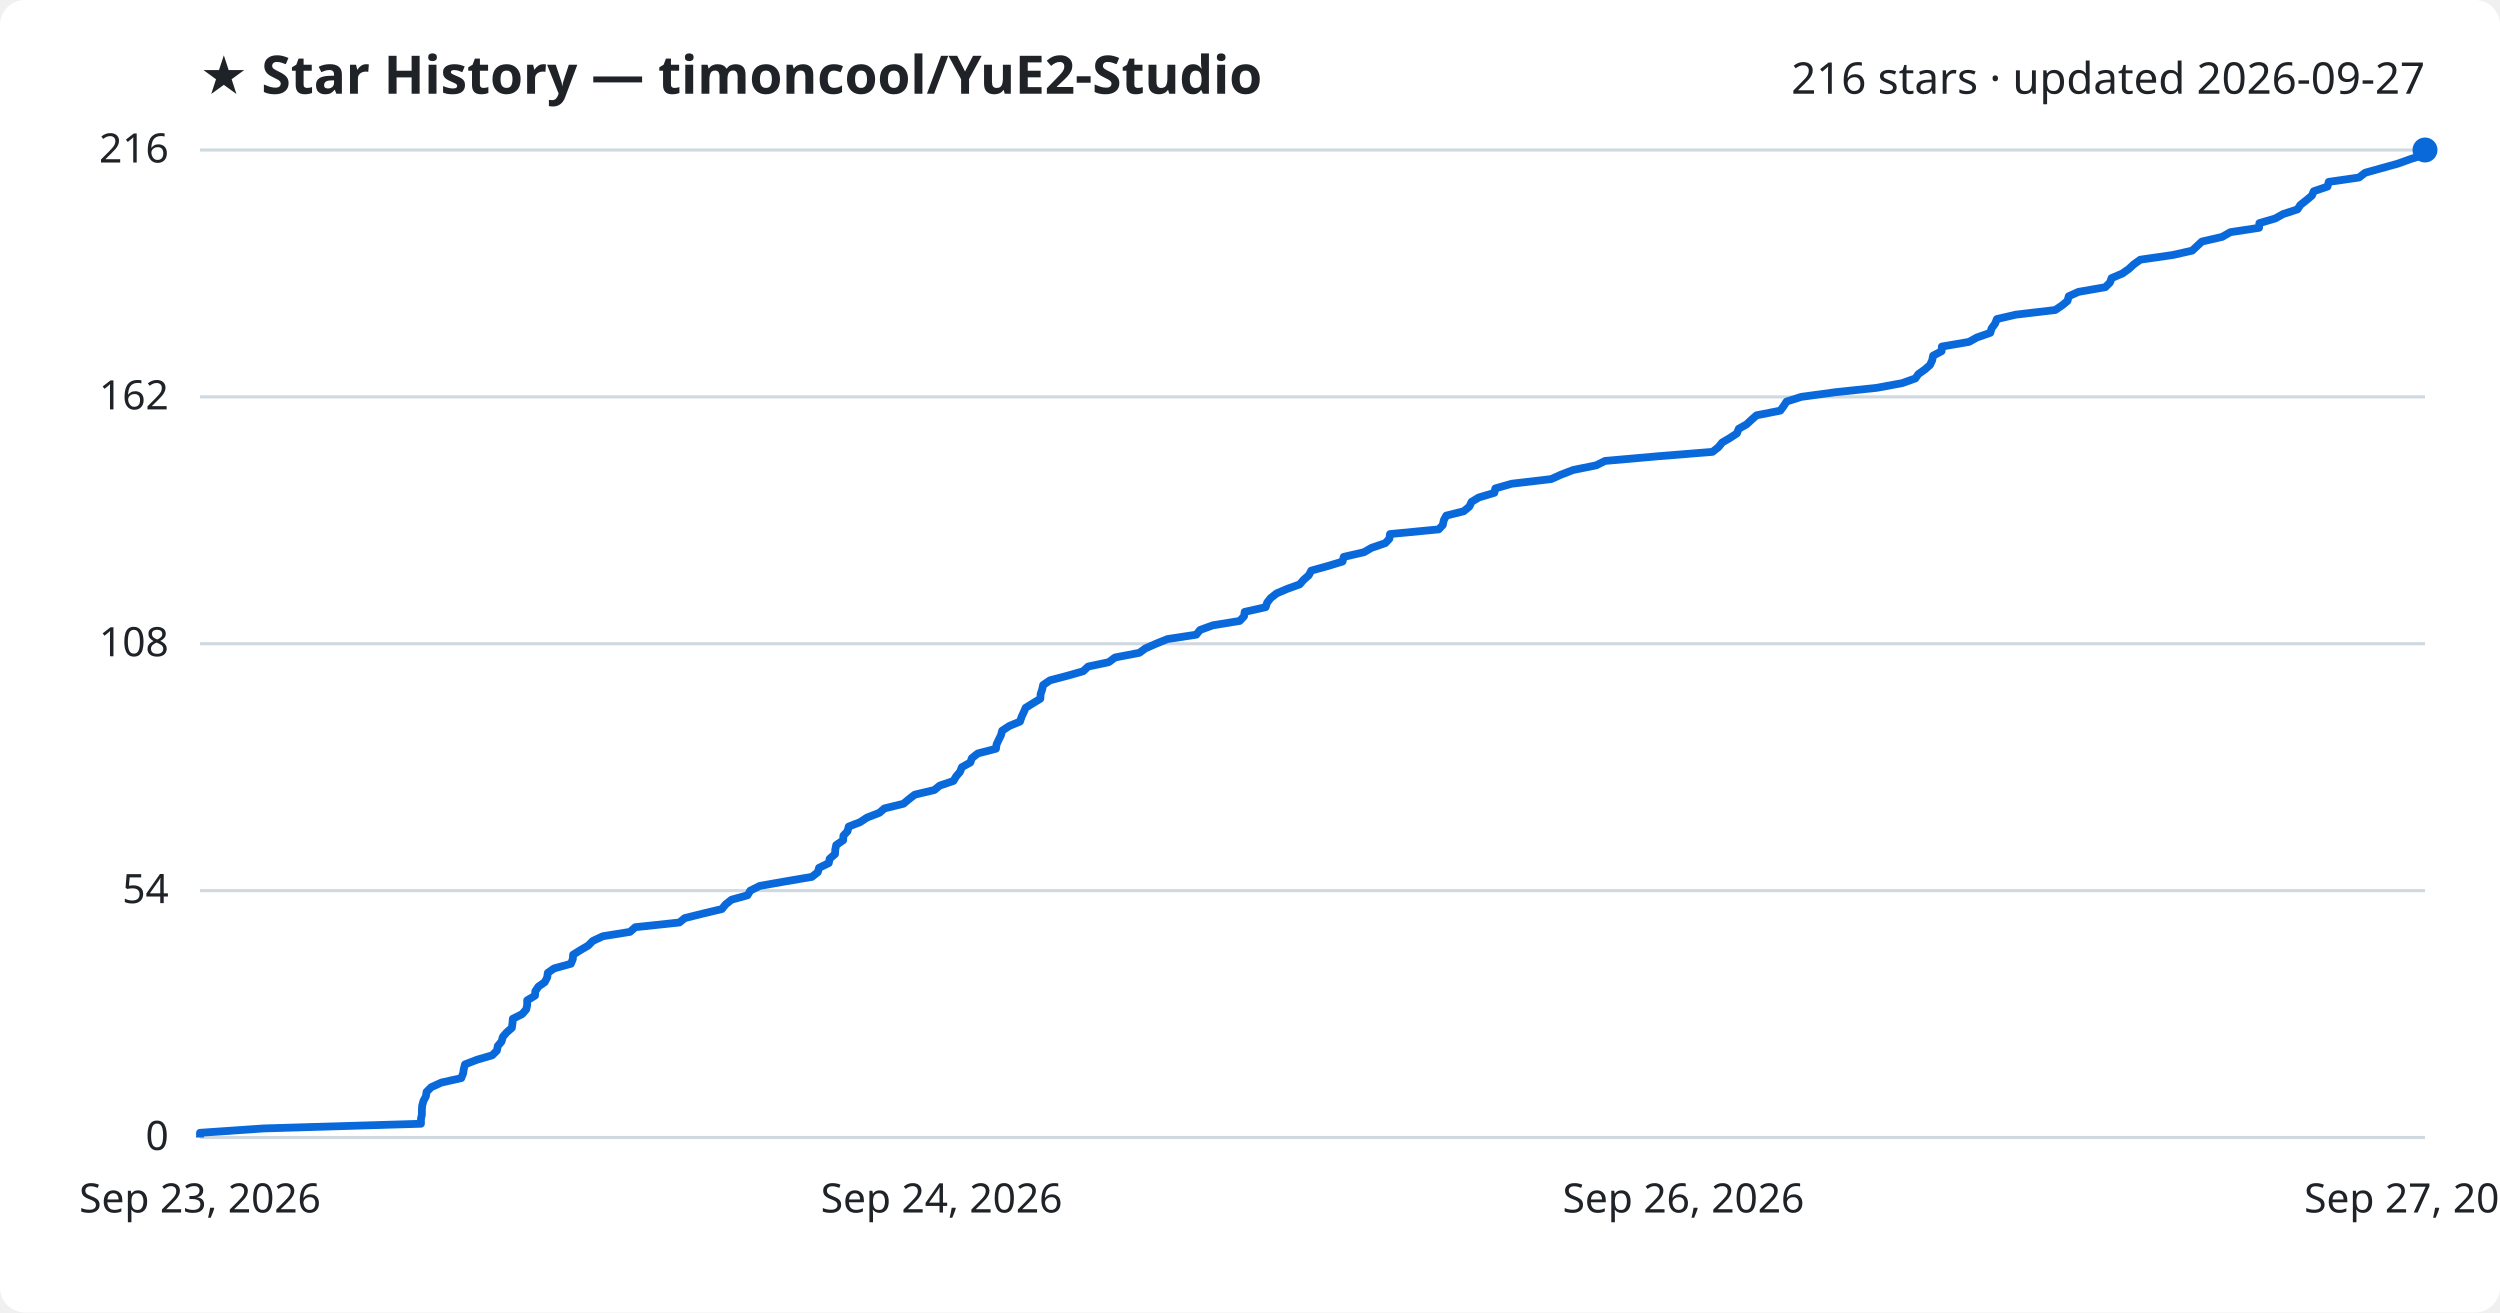
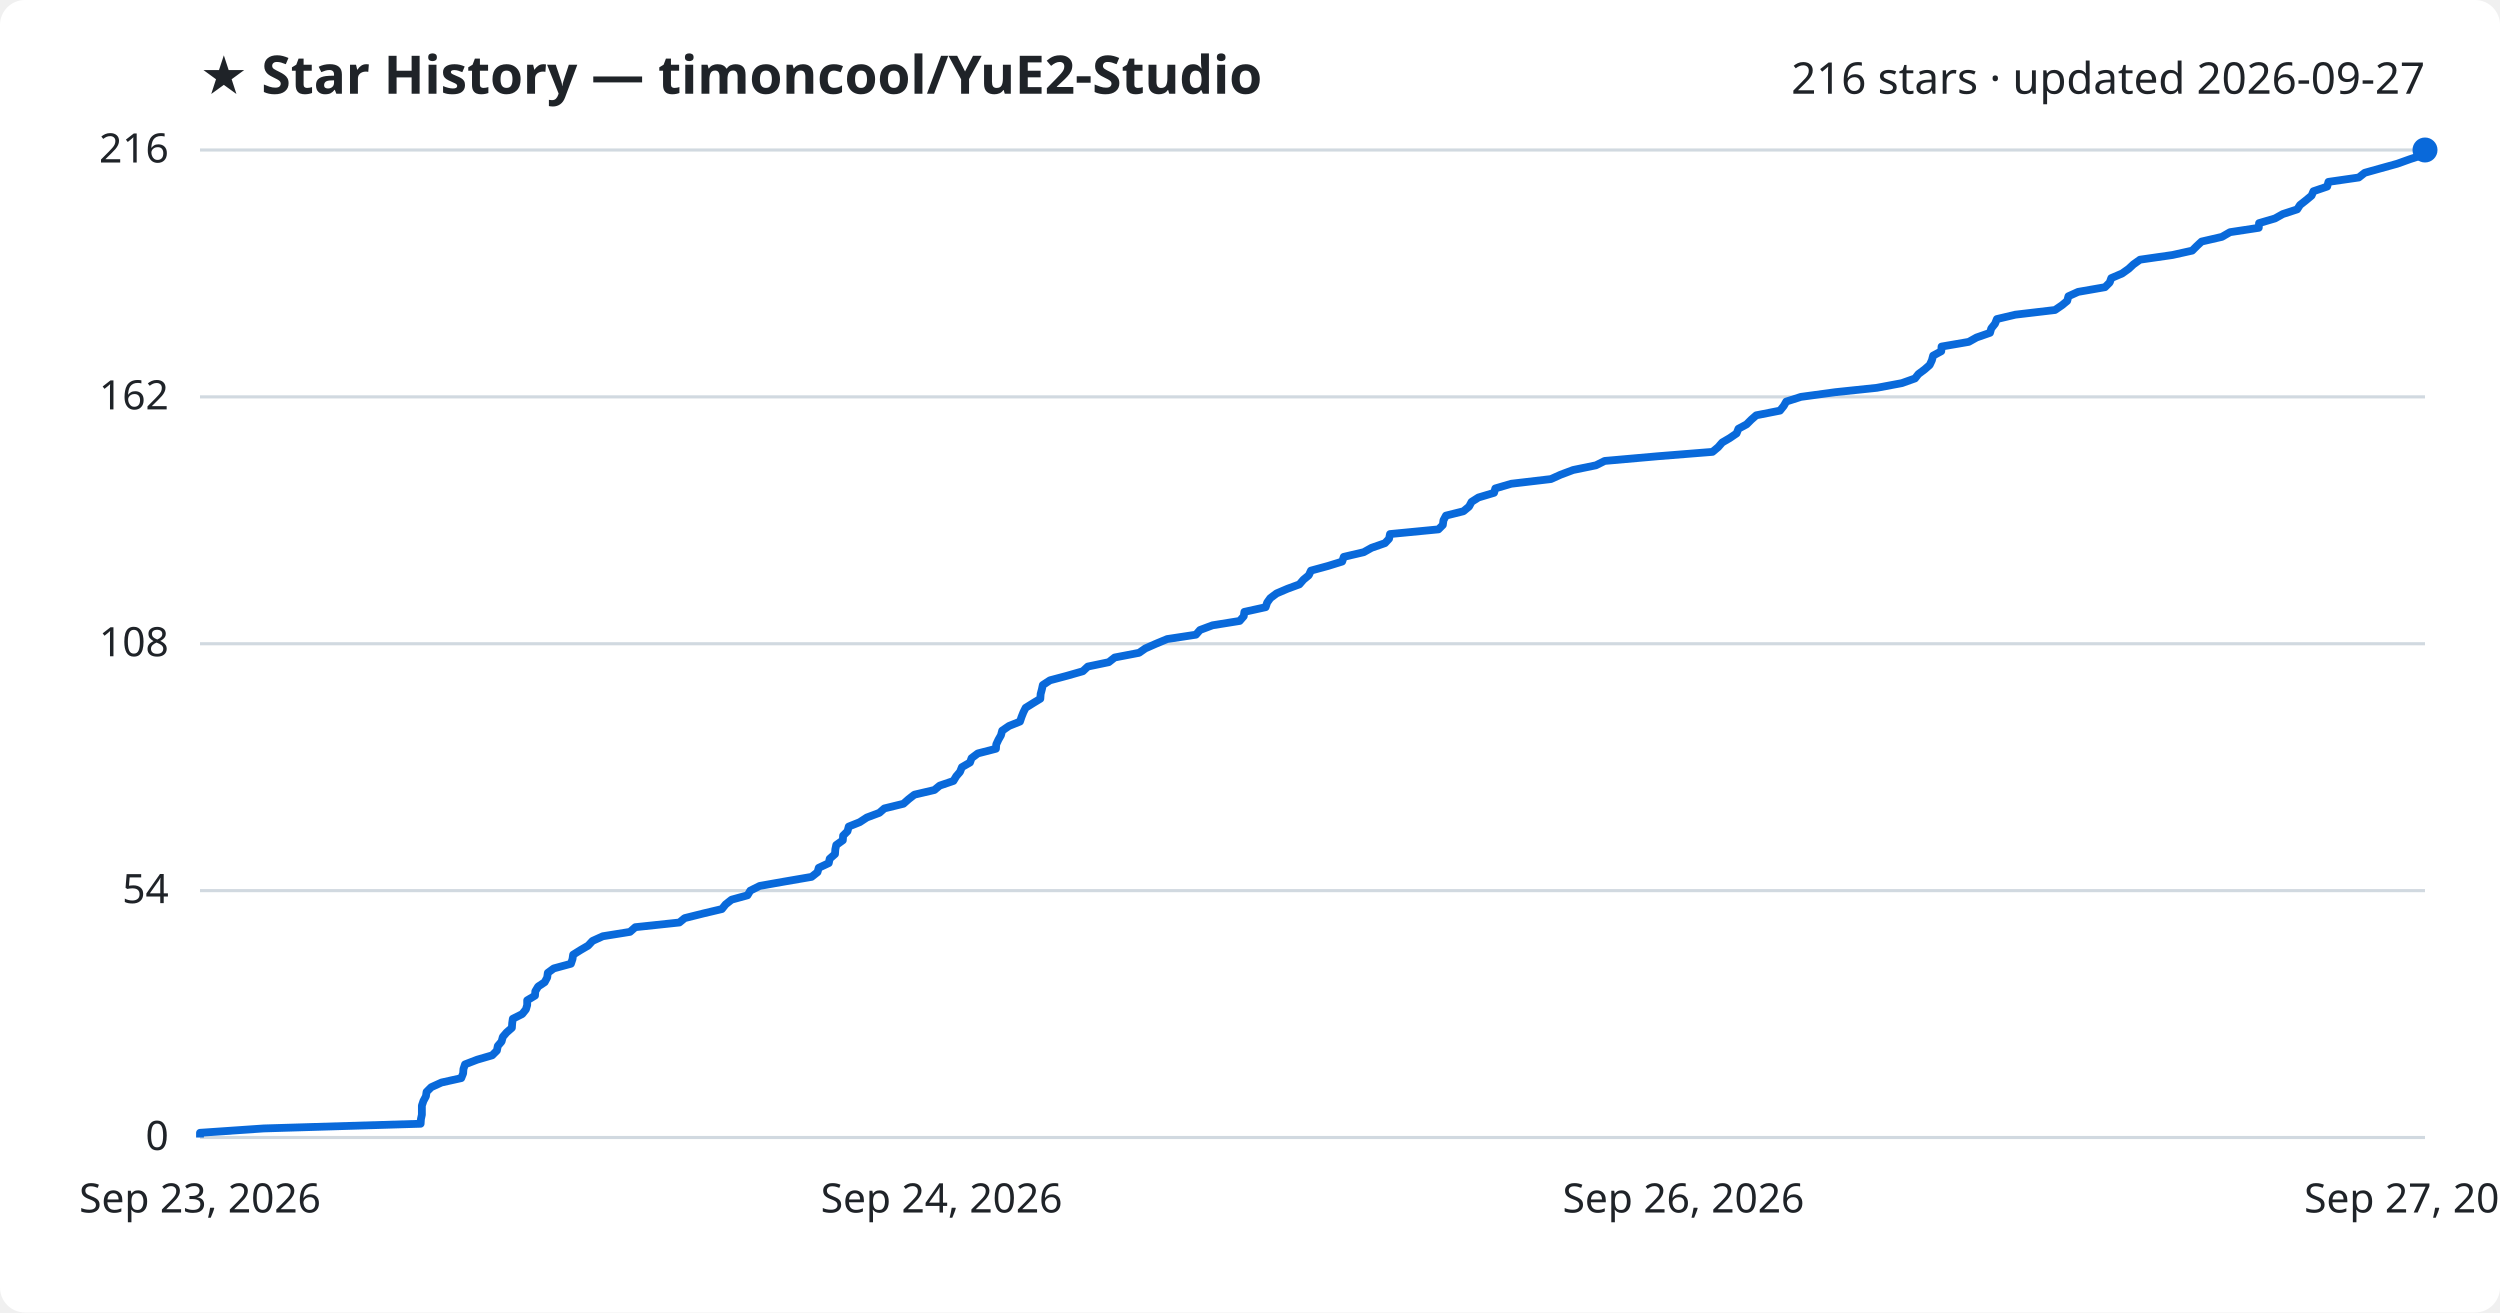
<svg xmlns="http://www.w3.org/2000/svg" viewBox="0 0 800 420" font-family="Segoe UI, sans-serif">
  <rect width="800" height="420" fill="#ffffff" rx="8" />
  <text x="64" y="30" fill="#1f2328" font-size="17" font-weight="700">★ Star History — timoncool/YuE2-Studio</text>
  <text x="776" y="30" fill="#1f2328" font-size="14" text-anchor="end">216 stars · updated 2026-09-27</text>
  <line x1="64" y1="364.0" x2="776" y2="364.0" stroke="#d1d9e0" stroke-width="1" />
  <text x="54" y="368.0" fill="#1f2328" font-size="13" text-anchor="end">0</text>
  <line x1="64" y1="285.0" x2="776" y2="285.0" stroke="#d1d9e0" stroke-width="1" />
  <text x="54" y="289.0" fill="#1f2328" font-size="13" text-anchor="end">54</text>
  <line x1="64" y1="206.0" x2="776" y2="206.0" stroke="#d1d9e0" stroke-width="1" />
  <text x="54" y="210.0" fill="#1f2328" font-size="13" text-anchor="end">108</text>
  <line x1="64" y1="127.0" x2="776" y2="127.0" stroke="#d1d9e0" stroke-width="1" />
  <text x="54" y="131.0" fill="#1f2328" font-size="13" text-anchor="end">162</text>
  <line x1="64" y1="48.0" x2="776" y2="48.0" stroke="#d1d9e0" stroke-width="1" />
  <text x="54" y="52.0" fill="#1f2328" font-size="13" text-anchor="end">216</text>
-   <path d="M64.0,364.0 L64.0,362.5 L84.4,361.1 L134.7,359.6 L134.7,358.1 L135.0,356.7 L135.0,355.2 L135.1,353.8 L135.5,352.3 L136.3,350.8 L136.5,349.4 L138.0,347.9 L141.3,346.4 L147.6,345.0 L148.2,343.5 L148.4,342.1 L148.8,340.6 L152.7,339.1 L157.5,337.7 L159.0,336.2 L159.3,334.7 L160.5,333.3 L160.9,331.8 L162.1,330.4 L163.8,328.9 L164.0,327.4 L164.1,326.0 L167.1,324.5 L168.4,323.0 L168.7,321.6 L168.7,320.1 L171.2,318.6 L171.3,317.2 L172.3,315.7 L174.3,314.3 L175.1,312.8 L175.3,311.3 L177.3,309.9 L182.7,308.4 L183.3,306.9 L183.4,305.5 L185.8,304.0 L188.2,302.6 L189.7,301.1 L192.9,299.6 L201.6,298.2 L203.3,296.7 L217.4,295.2 L219.1,293.8 L225.1,292.3 L231.0,290.9 L232.2,289.4 L234.1,287.9 L239.2,286.5 L240.1,285.0 L243.1,283.5 L251.0,282.1 L259.8,280.6 L261.7,279.1 L262.1,277.7 L265.2,276.2 L265.5,274.8 L267.2,273.3 L267.3,271.8 L267.6,270.4 L269.8,268.9 L269.9,267.4 L271.2,266.0 L271.6,264.5 L275.2,263.1 L277.5,261.6 L281.4,260.1 L283.0,258.7 L289.1,257.2 L290.9,255.7 L292.7,254.3 L299.0,252.8 L300.7,251.4 L305.1,249.9 L306.0,248.4 L307.2,247.0 L307.8,245.5 L310.5,244.0 L311.0,242.6 L312.9,241.1 L318.7,239.6 L318.9,238.2 L319.6,236.7 L320.3,235.3 L320.7,233.8 L323.0,232.3 L326.4,230.9 L326.9,229.4 L327.6,227.9 L328.2,226.5 L330.6,225.0 L332.9,223.6 L333.0,222.1 L333.5,220.6 L333.8,219.2 L336.0,217.7 L341.7,216.2 L346.6,214.8 L348.2,213.3 L354.8,211.9 L356.8,210.4 L364.6,208.9 L366.5,207.5 L369.9,206.0 L373.6,204.5 L382.8,203.1 L384.0,201.6 L388.1,200.1 L396.7,198.7 L398.1,197.2 L398.3,195.8 L405.0,194.3 L405.5,192.8 L406.6,191.4 L408.5,189.9 L412.0,188.4 L415.9,187.0 L417.2,185.5 L418.8,184.1 L419.6,182.6 L425.0,181.1 L429.6,179.7 L430.0,178.2 L436.5,176.7 L438.9,175.3 L443.3,173.8 L444.6,172.4 L444.8,170.9 L460.4,169.4 L461.7,168.0 L462.0,166.5 L462.8,165.0 L468.4,163.6 L470.2,162.1 L470.9,160.6 L473.2,159.2 L478.2,157.7 L478.5,156.3 L483.7,154.8 L496.4,153.3 L499.5,151.9 L503.4,150.4 L510.8,148.9 L513.6,147.5 L530.6,146.0 L548.0,144.6 L549.9,143.1 L551.1,141.6 L553.5,140.2 L555.8,138.7 L556.4,137.2 L558.9,135.8 L560.5,134.3 L562.1,132.9 L569.7,131.4 L570.8,129.9 L571.7,128.5 L576.4,127.0 L587.4,125.5 L600.6,124.1 L608.7,122.6 L612.9,121.1 L613.9,119.7 L616.0,118.2 L617.6,116.8 L618.3,115.3 L618.6,113.8 L621.3,112.4 L621.4,110.9 L630.1,109.4 L632.6,108.0 L636.9,106.5 L637.3,105.1 L638.4,103.6 L639.0,102.1 L645.0,100.7 L657.7,99.2 L659.9,97.7 L661.6,96.3 L662.0,94.8 L665.1,93.4 L673.7,91.9 L675.2,90.4 L675.7,89.0 L679.2,87.5 L681.3,86.0 L682.8,84.6 L684.9,83.1 L695.3,81.6 L701.5,80.2 L703.1,78.7 L704.6,77.3 L711.1,75.8 L713.7,74.3 L722.9,72.9 L723.0,71.4 L728.1,69.9 L730.6,68.5 L735.2,67.0 L736.1,65.6 L738.0,64.1 L739.8,62.6 L740.4,61.2 L744.8,59.7 L745.2,58.2 L754.9,56.8 L756.8,55.3 L761.8,53.9 L767.2,52.4 L771.4,50.9 L775.7,49.5 L776.0,48.0 L776.0,48.0" fill="none" stroke="#0969da" stroke-width="2.5" stroke-linejoin="round" />
+   <path d="M64.0,364.0 L64.0,362.5 L84.4,361.1 L134.6,359.6 L134.7,358.1 L135.0,356.7 L135.0,355.2 L135.0,353.8 L135.5,352.3 L136.3,350.8 L136.5,349.4 L138.0,347.9 L141.3,346.4 L147.6,345.0 L148.2,343.5 L148.3,342.1 L148.8,340.6 L152.7,339.1 L157.5,337.7 L159.0,336.2 L159.3,334.7 L160.5,333.3 L160.9,331.8 L162.1,330.4 L163.8,328.9 L163.9,327.4 L164.1,326.0 L167.1,324.5 L168.3,323.0 L168.7,321.6 L168.7,320.1 L171.2,318.6 L171.3,317.2 L172.2,315.7 L174.3,314.3 L175.1,312.8 L175.3,311.3 L177.2,309.9 L182.7,308.4 L183.2,306.9 L183.4,305.5 L185.8,304.0 L188.2,302.6 L189.6,301.1 L192.9,299.6 L201.6,298.2 L203.3,296.7 L217.4,295.2 L219.1,293.8 L225.1,292.3 L231.0,290.9 L232.2,289.4 L234.1,287.9 L239.2,286.5 L240.1,285.0 L243.1,283.5 L251.0,282.1 L259.7,280.6 L261.6,279.1 L262.0,277.7 L265.2,276.2 L265.5,274.8 L267.2,273.3 L267.3,271.8 L267.6,270.4 L269.7,268.9 L269.8,267.4 L271.2,266.0 L271.6,264.5 L275.1,263.1 L277.4,261.6 L281.4,260.1 L283.0,258.7 L289.1,257.2 L290.8,255.7 L292.6,254.3 L299.0,252.8 L300.7,251.4 L305.1,249.9 L306.0,248.4 L307.2,247.0 L307.8,245.5 L310.4,244.0 L310.9,242.6 L312.9,241.1 L318.7,239.6 L318.8,238.2 L319.5,236.7 L320.3,235.3 L320.7,233.8 L322.9,232.3 L326.4,230.9 L326.9,229.4 L327.5,227.9 L328.2,226.5 L330.6,225.0 L332.9,223.6 L333.0,222.1 L333.4,220.6 L333.7,219.2 L336.0,217.7 L341.6,216.2 L346.5,214.8 L348.1,213.3 L354.8,211.9 L356.7,210.4 L364.5,208.9 L366.5,207.5 L369.9,206.0 L373.5,204.5 L382.7,203.1 L384.0,201.6 L388.0,200.1 L396.7,198.7 L398.0,197.2 L398.2,195.8 L405.0,194.3 L405.5,192.8 L406.5,191.4 L408.5,189.9 L412.0,188.4 L415.8,187.0 L417.1,185.5 L418.8,184.1 L419.5,182.6 L425.0,181.1 L429.5,179.7 L430.0,178.2 L436.4,176.7 L438.9,175.3 L443.2,173.8 L444.5,172.4 L444.8,170.9 L460.3,169.4 L461.7,168.0 L461.9,166.5 L462.7,165.0 L468.3,163.6 L470.1,162.1 L470.9,160.6 L473.1,159.2 L478.1,157.7 L478.5,156.3 L483.6,154.8 L496.3,153.3 L499.4,151.9 L503.4,150.4 L510.7,148.9 L513.5,147.5 L530.5,146.0 L548.0,144.6 L549.8,143.1 L551.1,141.6 L553.5,140.2 L555.7,138.7 L556.3,137.2 L558.9,135.8 L560.4,134.3 L562.0,132.9 L569.6,131.4 L570.8,129.9 L571.6,128.5 L576.3,127.0 L587.3,125.5 L600.6,124.1 L608.6,122.6 L612.8,121.1 L613.9,119.7 L615.9,118.2 L617.5,116.8 L618.2,115.3 L618.6,113.8 L621.2,112.4 L621.3,110.9 L630.0,109.4 L632.5,108.0 L636.8,106.5 L637.2,105.1 L638.4,103.6 L639.0,102.1 L644.9,100.7 L657.6,99.2 L659.8,97.7 L661.5,96.3 L661.9,94.8 L665.0,93.4 L673.6,91.9 L675.1,90.4 L675.6,89.0 L679.1,87.5 L681.2,86.0 L682.7,84.6 L684.8,83.1 L695.2,81.6 L701.5,80.2 L703.0,78.7 L704.5,77.3 L711.0,75.8 L713.6,74.3 L722.8,72.9 L722.9,71.4 L728.0,69.9 L730.5,68.5 L735.1,67.0 L736.0,65.6 L737.9,64.1 L739.7,62.6 L740.3,61.2 L744.7,59.7 L745.1,58.2 L754.8,56.8 L756.7,55.3 L761.7,53.9 L767.1,52.4 L771.3,50.9 L775.6,49.5 L776.0,48.0 L776.0,48.0" fill="none" stroke="#0969da" stroke-width="2.5" stroke-linejoin="round" />
  <circle cx="776.0" cy="48.0" r="4" fill="#0969da" />
  <text x="64.0" y="388" fill="#1f2328" font-size="13" text-anchor="middle">Sep 23, 2026</text>
  <text x="301.3" y="388" fill="#1f2328" font-size="13" text-anchor="middle">Sep 24, 2026</text>
  <text x="538.7" y="388" fill="#1f2328" font-size="13" text-anchor="middle">Sep 26, 2026</text>
  <text x="776.0" y="388" fill="#1f2328" font-size="13" text-anchor="middle">Sep 27, 2026</text>
</svg>
